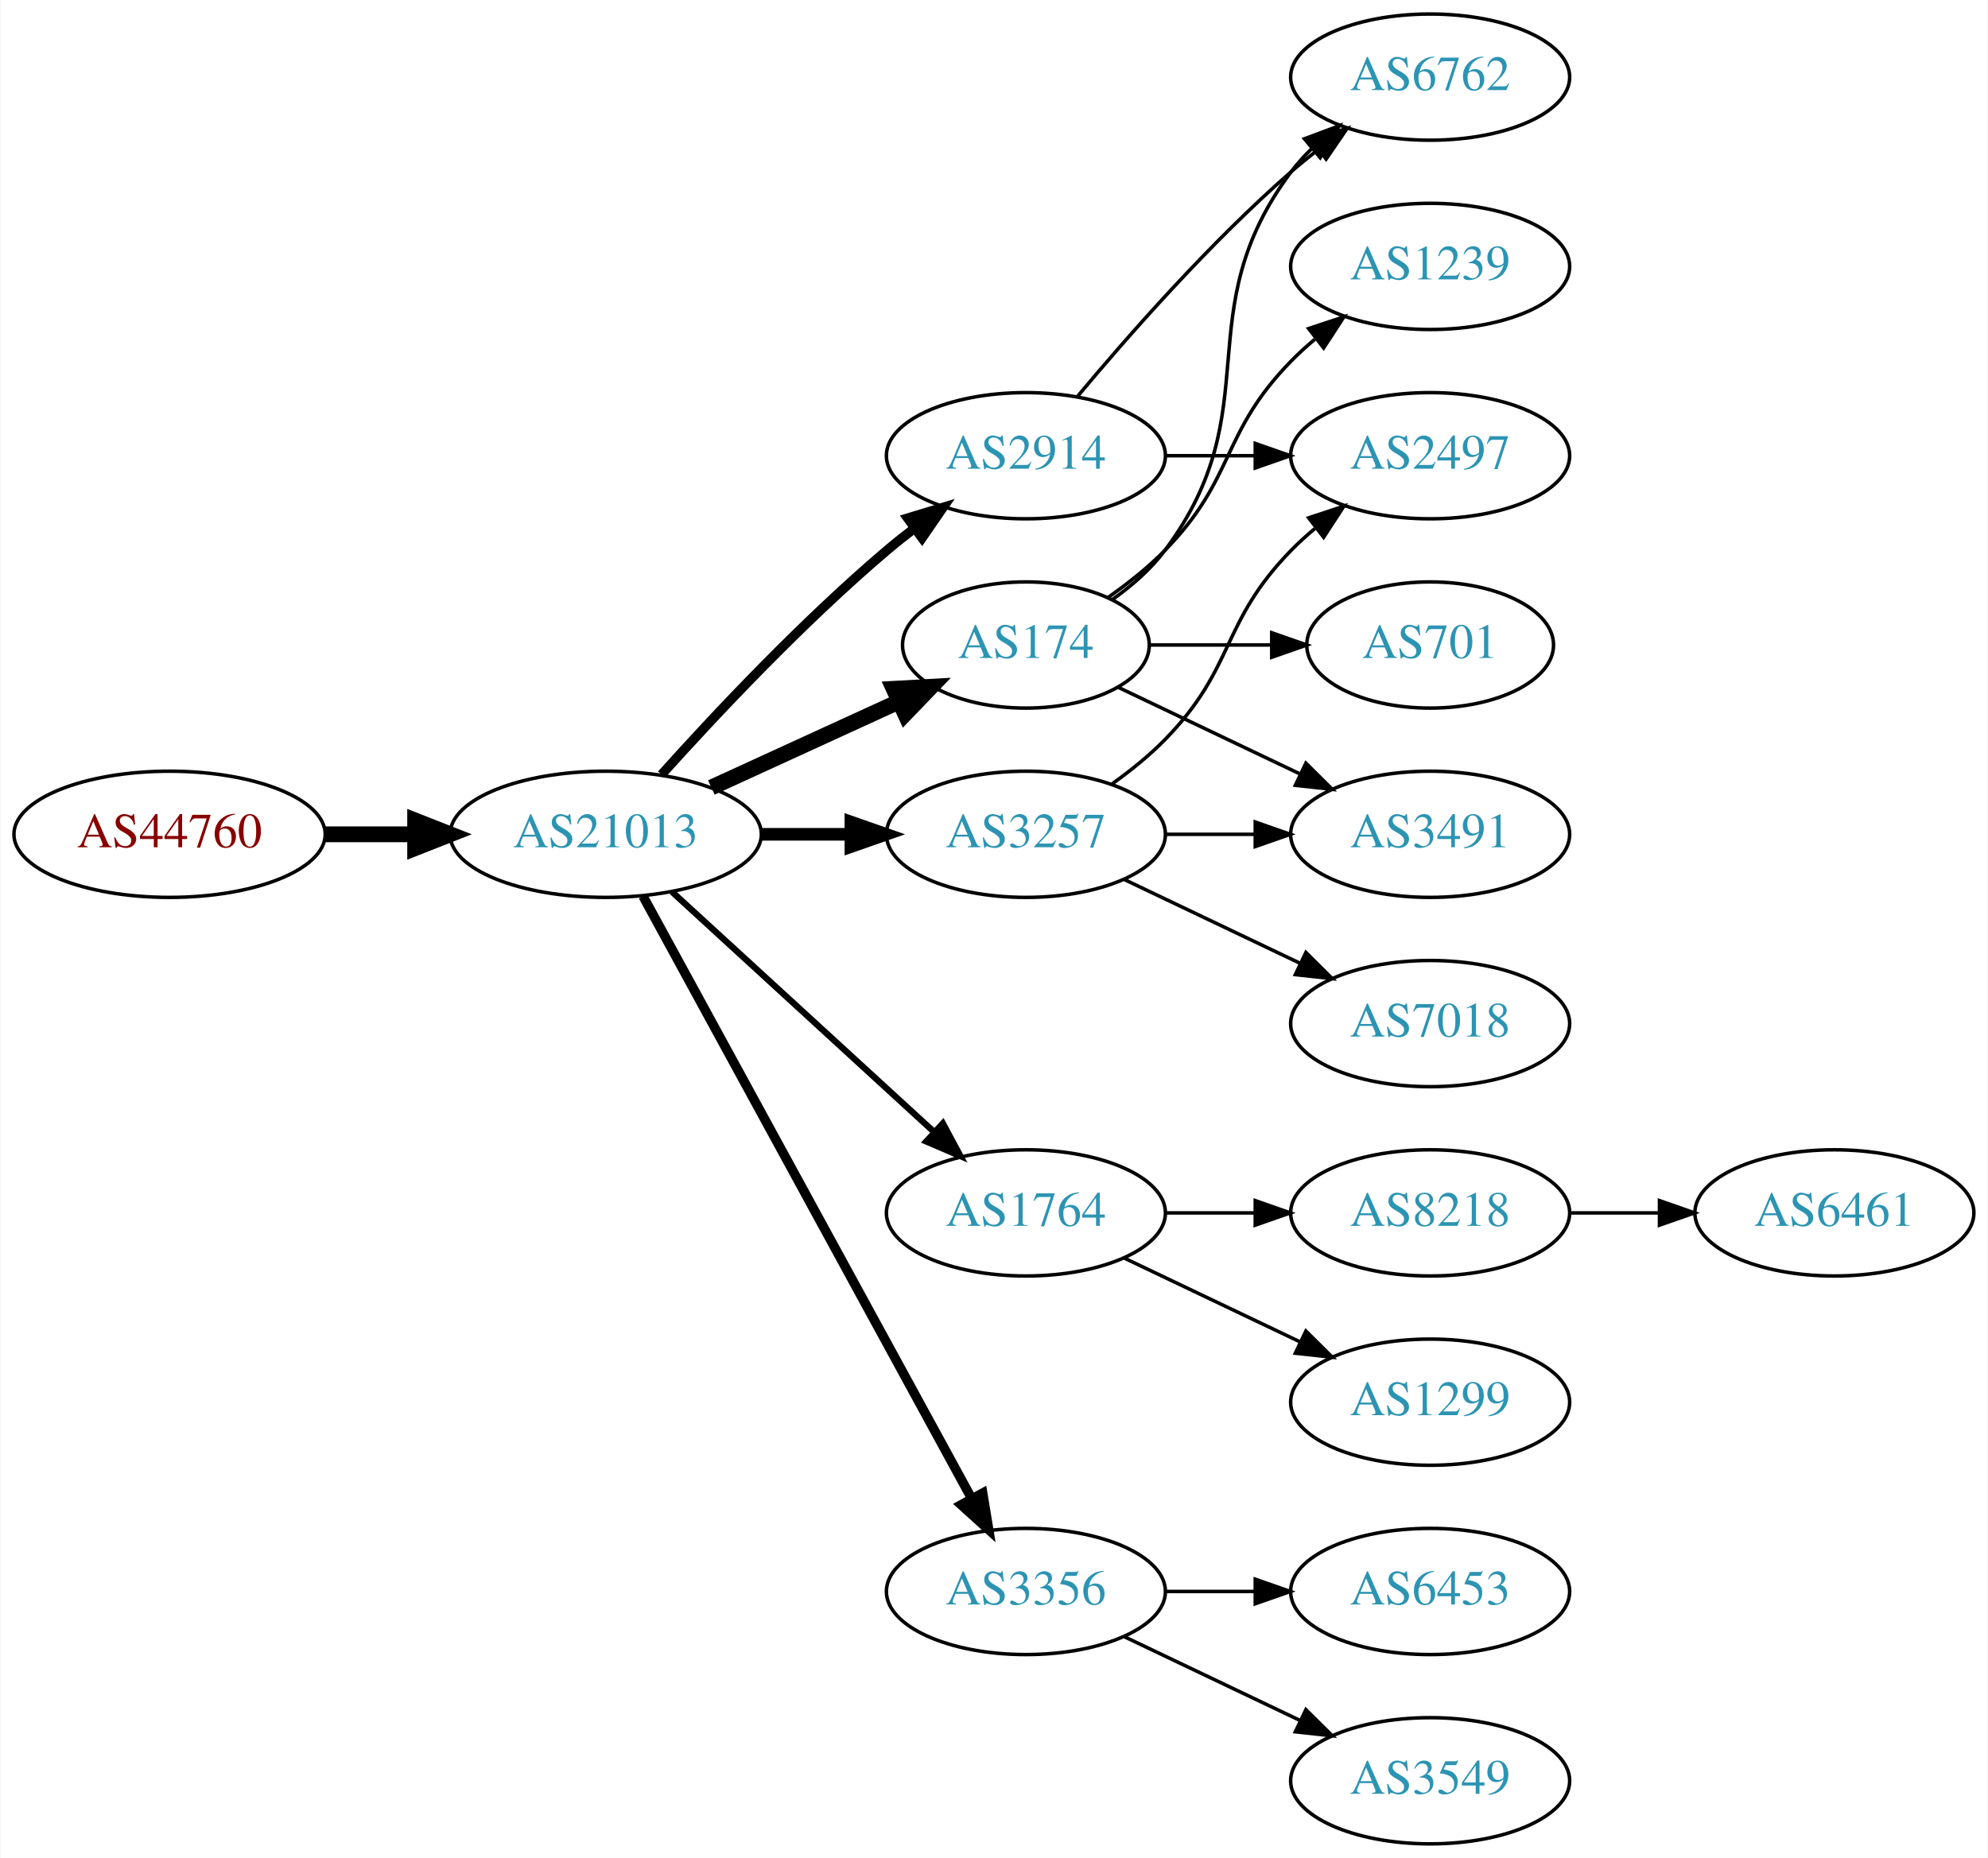
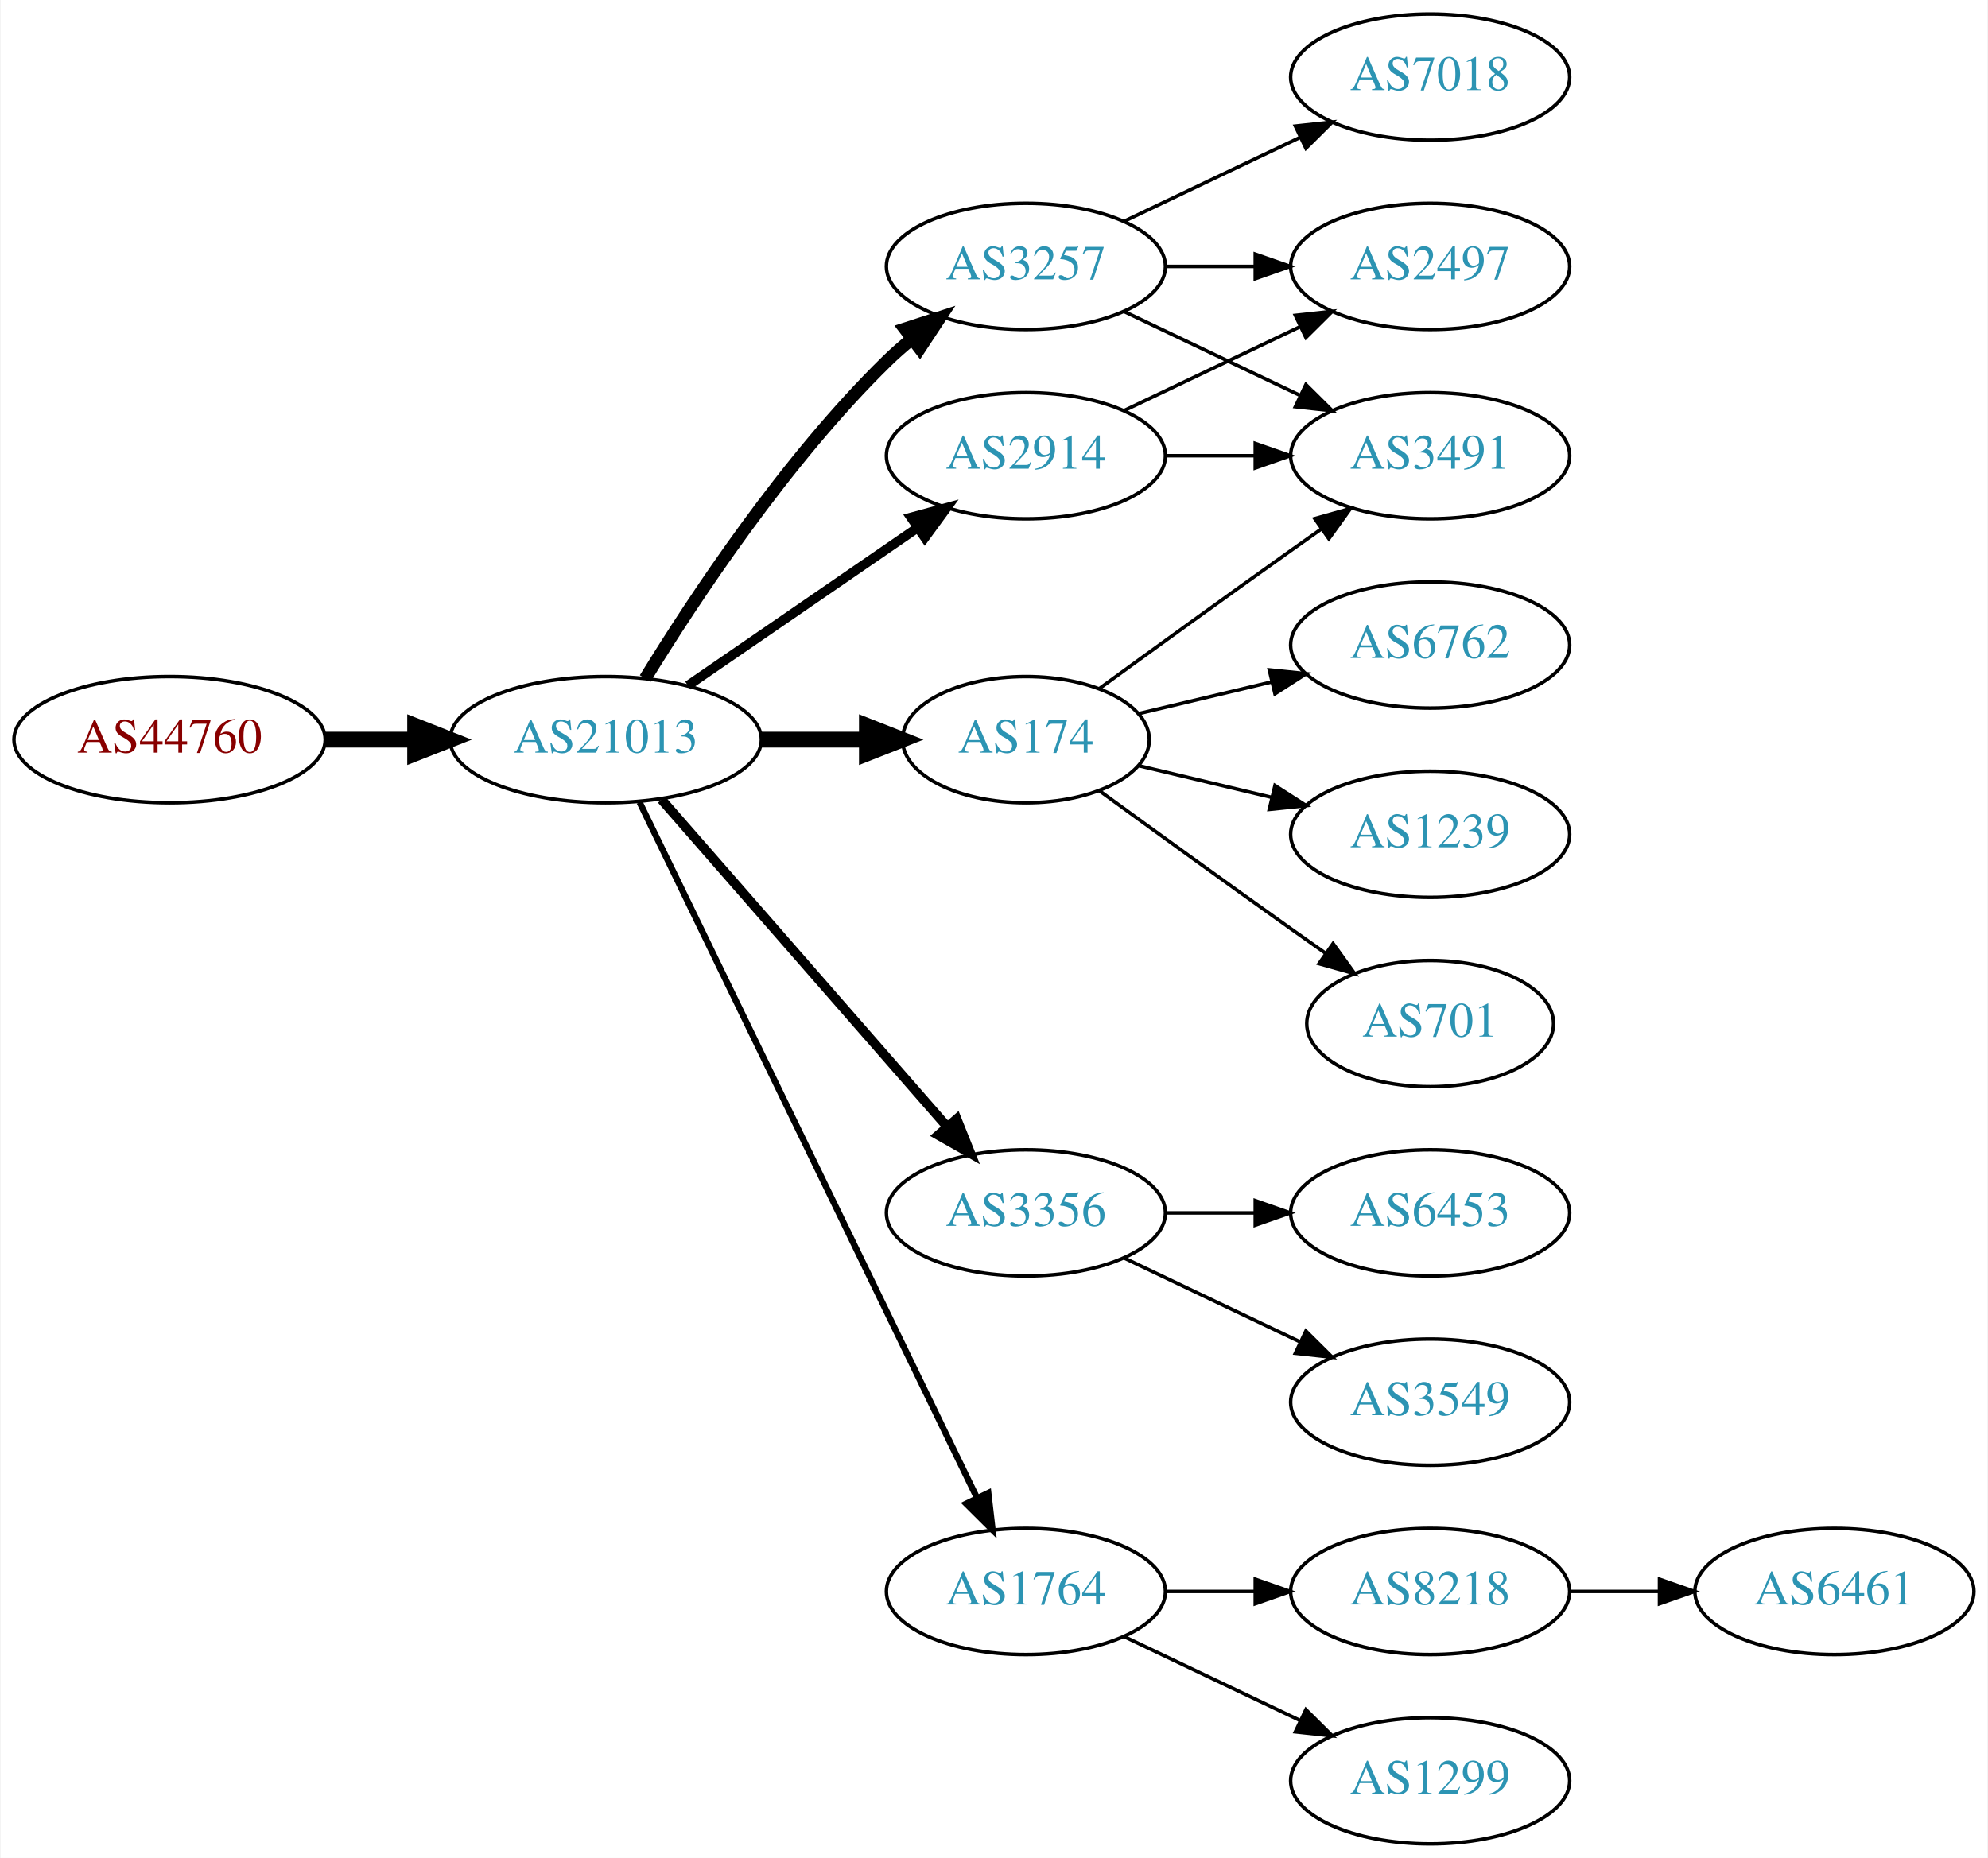
<svg xmlns="http://www.w3.org/2000/svg" xmlns:xlink="http://www.w3.org/1999/xlink" width="567pt" height="530pt" viewBox="0.00 0.00 566.66 530.00">
  <g id="graph0" class="graph" transform="scale(1 1) rotate(0) translate(4 526)">
    <polygon fill="white" stroke="none" points="-4,4 -4,-526 562.663,-526 562.663,4 -4,4" />
    <g id="node1" class="node">
      <g id="a_node1">
        <a xlink:href="/asn/44760" xlink:title="AS44760 ~ Skidata AG [AT]">
-           <ellipse fill="#ffffff" stroke="black" cx="44.196" cy="-288" rx="44.393" ry="18" />
-           <text text-anchor="middle" x="44.196" y="-284.3" font-family="Times,serif" font-size="14.00" fill="#880000">AS44760</text>
+           <ellipse fill="#ffffff" stroke="black" cx="44.196" cy="-315" rx="44.393" ry="18" />
+           <text text-anchor="middle" x="44.196" y="-311.3" font-family="Times,serif" font-size="14.00" fill="#880000">AS44760</text>
        </a>
      </g>
    </g>
    <g id="node2" class="node">
      <g id="a_node2">
        <a xlink:href="/asn/21013" xlink:title="AS21013 ~ Wels, AT [AT]">
-           <ellipse fill="#ffffff" stroke="black" cx="168.588" cy="-288" rx="44.393" ry="18" />
-           <text text-anchor="middle" x="168.588" y="-284.3" font-family="Times,serif" font-size="14.00" fill="#2c94b3">AS21013</text>
+           <ellipse fill="#ffffff" stroke="black" cx="168.588" cy="-315" rx="44.393" ry="18" />
+           <text text-anchor="middle" x="168.588" y="-311.3" font-family="Times,serif" font-size="14.00" fill="#2c94b3">AS21013</text>
        </a>
      </g>
    </g>
    <g id="edge1" class="edge">
-       <path fill="none" stroke="black" stroke-width="4.5" d="M88.692,-288C96.898,-288 105.569,-288 114.041,-288" />
-       <polygon fill="black" stroke="black" stroke-width="4.5" points="114.233,-291.938 124.233,-288 114.233,-284.063 114.233,-291.938" />
+       <path fill="none" stroke="black" stroke-width="4.5" d="M88.692,-315C96.898,-315 105.569,-315 114.041,-315" />
+       <polygon fill="black" stroke="black" stroke-width="4.5" points="114.233,-318.938 124.233,-315 114.233,-311.063 114.233,-318.938" />
    </g>
    <g id="node3" class="node">
      <g id="a_node3">
        <a xlink:href="/asn/174" xlink:title="AS174 ~ Cogent Communications [US]">
-           <ellipse fill="#ffffff" stroke="black" cx="288.431" cy="-342" rx="35.194" ry="18" />
-           <text text-anchor="middle" x="288.431" y="-338.3" font-family="Times,serif" font-size="14.00" fill="#2c94b3">AS174</text>
+           <ellipse fill="#ffffff" stroke="black" cx="288.431" cy="-315" rx="35.194" ry="18" />
+           <text text-anchor="middle" x="288.431" y="-311.3" font-family="Times,serif" font-size="14.00" fill="#2c94b3">AS174</text>
        </a>
      </g>
    </g>
    <g id="edge2" class="edge">
-       <path fill="none" stroke="black" stroke-width="4.5" d="M198.718,-301.348C214.935,-308.78 235.238,-318.083 252.327,-325.914" />
-       <polygon fill="black" stroke="black" stroke-width="4.5" points="250.713,-329.506 261.444,-330.092 253.994,-322.347 250.713,-329.506" />
+       <path fill="none" stroke="black" stroke-width="4.5" d="M212.799,-315C222.647,-315 233.127,-315 243.024,-315" />
+       <polygon fill="black" stroke="black" stroke-width="4.5" points="243.076,-318.938 253.076,-315 243.076,-311.063 243.076,-318.938" />
    </g>
    <g id="node4" class="node">
      <g id="a_node4">
-         <a xlink:href="/asn/1764" xlink:title="AS1764 ~ NEXTLAYER-AS [AT]">
+         <a xlink:href="/asn/3356" xlink:title="AS3356 ~ Level 3 Parent, LLC [US]">
          <ellipse fill="#ffffff" stroke="black" cx="288.431" cy="-180" rx="39.794" ry="18" />
-           <text text-anchor="middle" x="288.431" y="-176.3" font-family="Times,serif" font-size="14.00" fill="#2c94b3">AS1764</text>
+           <text text-anchor="middle" x="288.431" y="-176.3" font-family="Times,serif" font-size="14.00" fill="#2c94b3">AS3356</text>
        </a>
      </g>
    </g>
    <g id="edge3" class="edge">
-       <path fill="none" stroke="black" stroke-width="1.8" d="M187.486,-271.597C207.414,-253.333 239.772,-223.678 262.249,-203.079" />
-       <polygon fill="black" stroke="black" stroke-width="1.8" points="264.743,-205.54 269.751,-196.203 260.014,-200.38 264.743,-205.54" />
+       <path fill="none" stroke="black" stroke-width="2.7" d="M184.513,-297.902C205.056,-274.369 242.175,-231.845 265.771,-204.813" />
+       <polygon fill="black" stroke="black" stroke-width="2.7" points="268.688,-206.794 272.627,-196.959 263.414,-202.191 268.688,-206.794" />
    </g>
    <g id="node5" class="node">
      <g id="a_node5">
        <a xlink:href="/asn/2914" xlink:title="AS2914 ~ NTT America, Inc. [US]">
          <ellipse fill="#ffffff" stroke="black" cx="288.431" cy="-396" rx="39.794" ry="18" />
          <text text-anchor="middle" x="288.431" y="-392.3" font-family="Times,serif" font-size="14.00" fill="#2c94b3">AS2914</text>
        </a>
      </g>
    </g>
    <g id="edge4" class="edge">
-       <path fill="none" stroke="black" stroke-width="2.7" d="M184.521,-305.044C199.847,-322.097 224.782,-348.65 248.784,-369 251.281,-371.117 253.942,-373.232 256.653,-375.293" />
-       <polygon fill="black" stroke="black" stroke-width="2.7" points="254.69,-378.194 264.83,-381.266 258.819,-372.541 254.69,-378.194" />
+       <path fill="none" stroke="black" stroke-width="2.7" d="M192.031,-330.426C210.612,-343.198 237.173,-361.455 257.553,-375.463" />
+       <polygon fill="black" stroke="black" stroke-width="2.7" points="255.643,-378.398 265.867,-381.178 259.609,-372.629 255.643,-378.398" />
    </g>
    <g id="node6" class="node">
      <g id="a_node6">
-         <a xlink:href="/asn/3356" xlink:title="AS3356 ~ Level 3 Parent, LLC [US]">
-           <ellipse fill="#ffffff" stroke="black" cx="288.431" cy="-72" rx="39.794" ry="18" />
-           <text text-anchor="middle" x="288.431" y="-68.3" font-family="Times,serif" font-size="14.00" fill="#2c94b3">AS3356</text>
+         <a xlink:href="/asn/3257" xlink:title="AS3257 ~ GTT [DE]">
+           <ellipse fill="#ffffff" stroke="black" cx="288.431" cy="-450" rx="39.794" ry="18" />
+           <text text-anchor="middle" x="288.431" y="-446.3" font-family="Times,serif" font-size="14.00" fill="#2c94b3">AS3257</text>
        </a>
      </g>
    </g>
    <g id="edge5" class="edge">
-       <path fill="none" stroke="black" stroke-width="2.7" d="M179.232,-270.324C199.913,-232.416 248.626,-143.127 273.005,-98.442" />
-       <polygon fill="black" stroke="black" stroke-width="2.7" points="276.102,-100.072 277.819,-89.618 269.957,-96.72 276.102,-100.072" />
+       <path fill="none" stroke="black" stroke-width="3.6" d="M179.854,-332.44C193.662,-354.991 219.851,-394.722 248.784,-423 250.924,-425.092 253.242,-427.137 255.642,-429.106" />
+       <polygon fill="black" stroke="black" stroke-width="3.6" points="253.908,-432.185 263.983,-435.464 258.152,-426.618 253.908,-432.185" />
    </g>
    <g id="node7" class="node">
      <g id="a_node7">
-         <a xlink:href="/asn/3257" xlink:title="AS3257 ~ GTT [DE]">
-           <ellipse fill="#ffffff" stroke="black" cx="288.431" cy="-288" rx="39.794" ry="18" />
-           <text text-anchor="middle" x="288.431" y="-284.3" font-family="Times,serif" font-size="14.00" fill="#2c94b3">AS3257</text>
+         <a xlink:href="/asn/1764" xlink:title="AS1764 ~ NEXTLAYER-AS [AT]">
+           <ellipse fill="#ffffff" stroke="black" cx="288.431" cy="-72" rx="39.794" ry="18" />
+           <text text-anchor="middle" x="288.431" y="-68.3" font-family="Times,serif" font-size="14.00" fill="#2c94b3">AS1764</text>
        </a>
      </g>
    </g>
    <g id="edge6" class="edge">
-       <path fill="none" stroke="black" stroke-width="3.6" d="M212.799,-288C221.112,-288 229.875,-288 238.357,-288" />
-       <polygon fill="black" stroke="black" stroke-width="3.6" points="238.516,-291.5 248.516,-288 238.516,-284.5 238.516,-291.5" />
+       <path fill="none" stroke="black" stroke-width="1.8" d="M178.253,-297.132C198.734,-254.899 250.221,-148.728 274.447,-98.773" />
+       <polygon fill="black" stroke="black" stroke-width="1.8" points="277.697,-100.092 278.912,-89.567 271.399,-97.037 277.697,-100.092" />
+     </g>
+     <g id="node11" class="node">
+       <g id="a_node11">
+         <a xlink:href="/asn/3491" xlink:title="AS3491 ~ PCCW Global, Inc. [US]">
+           <ellipse fill="#ffffff" stroke="black" cx="403.724" cy="-396" rx="39.794" ry="18" />
+           <text text-anchor="middle" x="403.724" y="-392.3" font-family="Times,serif" font-size="14.00" fill="#2c94b3">AS3491</text>
+         </a>
+       </g>
+     </g>
+     <g id="edge19" class="edge">
+       <path fill="none" stroke="black" d="M309.327,-329.529C324.328,-340.45 345.436,-355.747 364.077,-369 366.898,-371.005 369.841,-373.085 372.789,-375.159" />
+       <polygon fill="black" stroke="black" points="370.816,-378.05 381.013,-380.926 374.835,-372.319 370.816,-378.05" />
+     </g>
+     <g id="node16" class="node">
+       <g id="a_node16">
+         <a xlink:href="/asn/6762" xlink:title="AS6762 ~ TELECOM ITALIA SPARKLE S.p.A. [IT]">
+           <ellipse fill="#ffffff" stroke="black" cx="403.724" cy="-342" rx="39.794" ry="18" />
+           <text text-anchor="middle" x="403.724" y="-338.3" font-family="Times,serif" font-size="14.00" fill="#2c94b3">AS6762</text>
+         </a>
+       </g>
+     </g>
+     <g id="edge17" class="edge">
+       <path fill="none" stroke="black" d="M320.688,-322.449C332.368,-325.233 345.864,-328.449 358.493,-331.459" />
+       <polygon fill="black" stroke="black" points="357.846,-334.903 368.385,-333.816 359.469,-328.093 357.846,-334.903" />
+     </g>
+     <g id="node17" class="node">
+       <g id="a_node17">
+         <a xlink:href="/asn/1239" xlink:title="AS1239 ~ Sprint [US]">
+           <ellipse fill="#ffffff" stroke="black" cx="403.724" cy="-288" rx="39.794" ry="18" />
+           <text text-anchor="middle" x="403.724" y="-284.3" font-family="Times,serif" font-size="14.00" fill="#2c94b3">AS1239</text>
+         </a>
+       </g>
+     </g>
+     <g id="edge18" class="edge">
+       <path fill="none" stroke="black" d="M320.688,-307.551C332.368,-304.767 345.864,-301.551 358.493,-298.541" />
+       <polygon fill="black" stroke="black" points="359.469,-301.907 368.385,-296.184 357.846,-295.097 359.469,-301.907" />
+     </g>
+     <g id="node18" class="node">
+       <g id="a_node18">
+         <a xlink:href="/asn/701" xlink:title="AS701 ~ UUNET [US]">
+           <ellipse fill="#ffffff" stroke="black" cx="403.724" cy="-234" rx="35.194" ry="18" />
+           <text text-anchor="middle" x="403.724" y="-230.3" font-family="Times,serif" font-size="14.00" fill="#2c94b3">AS701</text>
+         </a>
+       </g>
+     </g>
+     <g id="edge20" class="edge">
+       <path fill="none" stroke="black" d="M309.327,-300.471C324.328,-289.55 345.436,-274.253 364.077,-261 367.288,-258.718 370.657,-256.339 374.011,-253.982" />
+       <polygon fill="black" stroke="black" points="376.039,-256.834 382.222,-248.23 372.023,-251.101 376.039,-256.834" />
    </g>
    <g id="node8" class="node">
      <g id="a_node8">
-         <a xlink:href="/asn/6762" xlink:title="AS6762 ~ TELECOM ITALIA SPARKLE S.p.A. [IT]">
-           <ellipse fill="#ffffff" stroke="black" cx="403.724" cy="-504" rx="39.794" ry="18" />
-           <text text-anchor="middle" x="403.724" y="-500.3" font-family="Times,serif" font-size="14.00" fill="#2c94b3">AS6762</text>
+         <a xlink:href="/asn/6453" xlink:title="AS6453 ~ TATA COMMUNICATIONS (AMERICA) INC [US]">
+           <ellipse fill="#ffffff" stroke="black" cx="403.724" cy="-180" rx="39.794" ry="18" />
+           <text text-anchor="middle" x="403.724" y="-176.3" font-family="Times,serif" font-size="14.00" fill="#2c94b3">AS6453</text>
        </a>
      </g>
    </g>
    <g id="edge7" class="edge">
-       <path fill="none" stroke="black" d="M313.157,-355.011C318.654,-358.919 324.062,-363.622 328.077,-369 358.349,-409.542 333.806,-436.458 364.077,-477 365.822,-479.336 367.829,-481.545 369.992,-483.617" />
-       <polygon fill="black" stroke="black" points="367.87,-486.405 377.793,-490.118 372.352,-481.027 367.87,-486.405" />
+       <path fill="none" stroke="black" d="M328.103,-180C336.306,-180 345.07,-180 353.602,-180" />
+       <polygon fill="black" stroke="black" points="353.841,-183.5 363.841,-180 353.841,-176.5 353.841,-183.5" />
    </g>
    <g id="node9" class="node">
      <g id="a_node9">
-         <a xlink:href="/asn/701" xlink:title="AS701 ~ UUNET [US]">
-           <ellipse fill="#ffffff" stroke="black" cx="403.724" cy="-342" rx="35.194" ry="18" />
-           <text text-anchor="middle" x="403.724" y="-338.3" font-family="Times,serif" font-size="14.00" fill="#2c94b3">AS701</text>
+         <a xlink:href="/asn/3549" xlink:title="AS3549 ~ Level 3 Parent, LLC [US]">
+           <ellipse fill="#ffffff" stroke="black" cx="403.724" cy="-126" rx="39.794" ry="18" />
+           <text text-anchor="middle" x="403.724" y="-122.3" font-family="Times,serif" font-size="14.00" fill="#2c94b3">AS3549</text>
        </a>
      </g>
    </g>
    <g id="edge8" class="edge">
-       <path fill="none" stroke="black" d="M323.73,-342C334.6,-342 346.778,-342 358.255,-342" />
-       <polygon fill="black" stroke="black" points="358.541,-345.5 368.541,-342 358.541,-338.5 358.541,-345.5" />
+       <path fill="none" stroke="black" d="M316.567,-167.066C331.561,-159.919 350.382,-150.948 366.605,-143.215" />
+       <polygon fill="black" stroke="black" points="368.288,-146.291 375.809,-138.829 365.276,-139.972 368.288,-146.291" />
    </g>
    <g id="node10" class="node">
      <g id="a_node10">
-         <a xlink:href="/asn/3491" xlink:title="AS3491 ~ PCCW Global, Inc. [US]">
-           <ellipse fill="#ffffff" stroke="black" cx="403.724" cy="-288" rx="39.794" ry="18" />
-           <text text-anchor="middle" x="403.724" y="-284.3" font-family="Times,serif" font-size="14.00" fill="#2c94b3">AS3491</text>
+         <a xlink:href="/asn/2497" xlink:title="AS2497 ~ Internet Initiative Japan Inc. [JP]">
+           <ellipse fill="#ffffff" stroke="black" cx="403.724" cy="-450" rx="39.794" ry="18" />
+           <text text-anchor="middle" x="403.724" y="-446.3" font-family="Times,serif" font-size="14.00" fill="#2c94b3">AS2497</text>
        </a>
      </g>
    </g>
    <g id="edge9" class="edge">
-       <path fill="none" stroke="black" d="M314.856,-329.881C330.159,-322.587 349.882,-313.186 366.764,-305.14" />
-       <polygon fill="black" stroke="black" points="368.283,-308.293 375.804,-300.831 365.271,-301.974 368.283,-308.293" />
-     </g>
-     <g id="node11" class="node">
-       <g id="a_node11">
-         <a xlink:href="/asn/1239" xlink:title="AS1239 ~ Sprint [US]">
-           <ellipse fill="#ffffff" stroke="black" cx="403.724" cy="-450" rx="39.794" ry="18" />
-           <text text-anchor="middle" x="403.724" y="-446.3" font-family="Times,serif" font-size="14.00" fill="#2c94b3">AS1239</text>
-         </a>
-       </g>
+       <path fill="none" stroke="black" d="M316.567,-408.934C331.561,-416.081 350.382,-425.052 366.605,-432.785" />
+       <polygon fill="black" stroke="black" points="365.276,-436.028 375.809,-437.171 368.288,-429.709 365.276,-436.028" />
    </g>
    <g id="edge10" class="edge">
-       <path fill="none" stroke="black" d="M311.814,-355.532C317.455,-359.49 323.269,-364.086 328.077,-369 348.25,-389.617 343.905,-402.383 364.077,-423 366.17,-425.139 368.453,-427.218 370.83,-429.21" />
-       <polygon fill="black" stroke="black" points="369.074,-432.275 379.13,-435.611 373.349,-426.732 369.074,-432.275" />
+       <path fill="none" stroke="black" d="M328.103,-396C336.306,-396 345.07,-396 353.602,-396" />
+       <polygon fill="black" stroke="black" points="353.841,-399.5 363.841,-396 353.841,-392.5 353.841,-399.5" />
+     </g>
+     <g id="edge11" class="edge">
+       <path fill="none" stroke="black" d="M328.103,-450C336.306,-450 345.07,-450 353.602,-450" />
+       <polygon fill="black" stroke="black" points="353.841,-453.5 363.841,-450 353.841,-446.5 353.841,-453.5" />
+     </g>
+     <g id="edge13" class="edge">
+       <path fill="none" stroke="black" d="M316.567,-437.066C331.561,-429.919 350.382,-420.948 366.605,-413.215" />
+       <polygon fill="black" stroke="black" points="368.288,-416.291 375.809,-408.829 365.276,-409.972 368.288,-416.291" />
    </g>
    <g id="node12" class="node">
      <g id="a_node12">
-         <a xlink:href="/asn/8218" xlink:title="AS8218 ~ legacy Neotelecoms [FR]">
-           <ellipse fill="#ffffff" stroke="black" cx="403.724" cy="-180" rx="39.794" ry="18" />
-           <text text-anchor="middle" x="403.724" y="-176.3" font-family="Times,serif" font-size="14.00" fill="#2c94b3">AS8218</text>
-         </a>
-       </g>
-     </g>
-     <g id="edge11" class="edge">
-       <path fill="none" stroke="black" d="M328.103,-180C336.306,-180 345.07,-180 353.602,-180" />
-       <polygon fill="black" stroke="black" points="353.841,-183.5 363.841,-180 353.841,-176.5 353.841,-183.5" />
+         <a xlink:href="/asn/7018" xlink:title="AS7018 ~ AT&amp;T Services, Inc. [US]">
+           <ellipse fill="#ffffff" stroke="black" cx="403.724" cy="-504" rx="39.794" ry="18" />
+           <text text-anchor="middle" x="403.724" y="-500.3" font-family="Times,serif" font-size="14.00" fill="#2c94b3">AS7018</text>
+         </a>
+       </g>
+     </g>
+     <g id="edge12" class="edge">
+       <path fill="none" stroke="black" d="M316.567,-462.934C331.561,-470.081 350.382,-479.052 366.605,-486.785" />
+       <polygon fill="black" stroke="black" points="365.276,-490.028 375.809,-491.171 368.288,-483.709 365.276,-490.028" />
    </g>
    <g id="node13" class="node">
      <g id="a_node13">
+         <a xlink:href="/asn/8218" xlink:title="AS8218 ~ legacy Neotelecoms [FR]">
+           <ellipse fill="#ffffff" stroke="black" cx="403.724" cy="-72" rx="39.794" ry="18" />
+           <text text-anchor="middle" x="403.724" y="-68.3" font-family="Times,serif" font-size="14.00" fill="#2c94b3">AS8218</text>
+         </a>
+       </g>
+     </g>
+     <g id="edge14" class="edge">
+       <path fill="none" stroke="black" d="M328.103,-72C336.306,-72 345.07,-72 353.602,-72" />
+       <polygon fill="black" stroke="black" points="353.841,-75.5 363.841,-72 353.841,-68.5 353.841,-75.5" />
+     </g>
+     <g id="node14" class="node">
+       <g id="a_node14">
        <a xlink:href="/asn/1299" xlink:title="AS1299 ~ Telia Carrier [EU]">
-           <ellipse fill="#ffffff" stroke="black" cx="403.724" cy="-126" rx="39.794" ry="18" />
-           <text text-anchor="middle" x="403.724" y="-122.3" font-family="Times,serif" font-size="14.00" fill="#2c94b3">AS1299</text>
-         </a>
-       </g>
-     </g>
-     <g id="edge12" class="edge">
-       <path fill="none" stroke="black" d="M316.567,-167.066C331.561,-159.919 350.382,-150.948 366.605,-143.215" />
-       <polygon fill="black" stroke="black" points="368.288,-146.291 375.809,-138.829 365.276,-139.972 368.288,-146.291" />
-     </g>
-     <g id="edge14" class="edge">
-       <path fill="none" stroke="black" d="M303.061,-412.817C317.343,-429.929 340.89,-456.745 364.077,-477 366.543,-479.154 369.182,-481.294 371.879,-483.372" />
-       <polygon fill="black" stroke="black" points="369.904,-486.264 380.033,-489.37 374.052,-480.625 369.904,-486.264" />
+           <ellipse fill="#ffffff" stroke="black" cx="403.724" cy="-18" rx="39.794" ry="18" />
+           <text text-anchor="middle" x="403.724" y="-14.3" font-family="Times,serif" font-size="14.00" fill="#2c94b3">AS1299</text>
+         </a>
+       </g>
+     </g>
+     <g id="edge15" class="edge">
+       <path fill="none" stroke="black" d="M316.567,-59.066C331.561,-51.919 350.382,-42.948 366.605,-35.215" />
+       <polygon fill="black" stroke="black" points="368.288,-38.291 375.809,-30.829 365.276,-31.972 368.288,-38.291" />
    </g>
    <g id="node15" class="node">
      <g id="a_node15">
-         <a xlink:href="/asn/2497" xlink:title="AS2497 ~ Internet Initiative Japan Inc. [JP]">
-           <ellipse fill="#ffffff" stroke="black" cx="403.724" cy="-396" rx="39.794" ry="18" />
-           <text text-anchor="middle" x="403.724" y="-392.3" font-family="Times,serif" font-size="14.00" fill="#2c94b3">AS2497</text>
-         </a>
-       </g>
-     </g>
-     <g id="edge15" class="edge">
-       <path fill="none" stroke="black" d="M328.103,-396C336.306,-396 345.07,-396 353.602,-396" />
-       <polygon fill="black" stroke="black" points="353.841,-399.5 363.841,-396 353.841,-392.5 353.841,-399.5" />
-     </g>
-     <g id="node16" class="node">
-       <g id="a_node16">
-         <a xlink:href="/asn/6453" xlink:title="AS6453 ~ TATA COMMUNICATIONS (AMERICA) INC [US]">
-           <ellipse fill="#ffffff" stroke="black" cx="403.724" cy="-72" rx="39.794" ry="18" />
-           <text text-anchor="middle" x="403.724" y="-68.3" font-family="Times,serif" font-size="14.00" fill="#2c94b3">AS6453</text>
+         <a xlink:href="/asn/6461" xlink:title="AS6461 ~ Zayo Bandwidth [US]">
+           <ellipse fill="#ffffff" stroke="black" cx="519.017" cy="-72" rx="39.794" ry="18" />
+           <text text-anchor="middle" x="519.017" y="-68.3" font-family="Times,serif" font-size="14.00" fill="#2c94b3">AS6461</text>
        </a>
      </g>
    </g>
    <g id="edge16" class="edge">
-       <path fill="none" stroke="black" d="M328.103,-72C336.306,-72 345.07,-72 353.602,-72" />
-       <polygon fill="black" stroke="black" points="353.841,-75.5 363.841,-72 353.841,-68.5 353.841,-75.5" />
-     </g>
-     <g id="node17" class="node">
-       <g id="a_node17">
-         <a xlink:href="/asn/3549" xlink:title="AS3549 ~ Level 3 Parent, LLC [US]">
-           <ellipse fill="#ffffff" stroke="black" cx="403.724" cy="-18" rx="39.794" ry="18" />
-           <text text-anchor="middle" x="403.724" y="-14.3" font-family="Times,serif" font-size="14.00" fill="#2c94b3">AS3549</text>
-         </a>
-       </g>
-     </g>
-     <g id="edge17" class="edge">
-       <path fill="none" stroke="black" d="M316.567,-59.066C331.561,-51.919 350.382,-42.948 366.605,-35.215" />
-       <polygon fill="black" stroke="black" points="368.288,-38.291 375.809,-30.829 365.276,-31.972 368.288,-38.291" />
-     </g>
-     <g id="edge19" class="edge">
-       <path fill="none" stroke="black" d="M328.103,-288C336.306,-288 345.07,-288 353.602,-288" />
-       <polygon fill="black" stroke="black" points="353.841,-291.5 363.841,-288 353.841,-284.5 353.841,-291.5" />
-     </g>
-     <g id="edge20" class="edge">
-       <path fill="none" stroke="black" d="M313.025,-302.389C318.281,-306.148 323.613,-310.437 328.077,-315 348.25,-335.617 343.905,-348.383 364.077,-369 366.17,-371.139 368.453,-373.218 370.83,-375.21" />
-       <polygon fill="black" stroke="black" points="369.074,-378.275 379.13,-381.611 373.349,-372.732 369.074,-378.275" />
-     </g>
-     <g id="node18" class="node">
-       <g id="a_node18">
-         <a xlink:href="/asn/7018" xlink:title="AS7018 ~ AT&amp;T Services, Inc. [US]">
-           <ellipse fill="#ffffff" stroke="black" cx="403.724" cy="-234" rx="39.794" ry="18" />
-           <text text-anchor="middle" x="403.724" y="-230.3" font-family="Times,serif" font-size="14.00" fill="#2c94b3">AS7018</text>
-         </a>
-       </g>
-     </g>
-     <g id="edge18" class="edge">
-       <path fill="none" stroke="black" d="M316.567,-275.066C331.561,-267.919 350.382,-258.948 366.605,-251.215" />
-       <polygon fill="black" stroke="black" points="368.288,-254.291 375.809,-246.829 365.276,-247.972 368.288,-254.291" />
-     </g>
-     <g id="node14" class="node">
-       <g id="a_node14">
-         <a xlink:href="/asn/6461" xlink:title="AS6461 ~ Zayo Bandwidth [US]">
-           <ellipse fill="#ffffff" stroke="black" cx="519.017" cy="-180" rx="39.794" ry="18" />
-           <text text-anchor="middle" x="519.017" y="-176.3" font-family="Times,serif" font-size="14.00" fill="#2c94b3">AS6461</text>
-         </a>
-       </g>
-     </g>
-     <g id="edge13" class="edge">
-       <path fill="none" stroke="black" d="M443.396,-180C451.599,-180 460.363,-180 468.895,-180" />
-       <polygon fill="black" stroke="black" points="469.134,-183.5 479.134,-180 469.134,-176.5 469.134,-183.5" />
+       <path fill="none" stroke="black" d="M443.396,-72C451.599,-72 460.363,-72 468.895,-72" />
+       <polygon fill="black" stroke="black" points="469.134,-75.5 479.134,-72 469.134,-68.5 469.134,-75.5" />
    </g>
  </g>
</svg>
